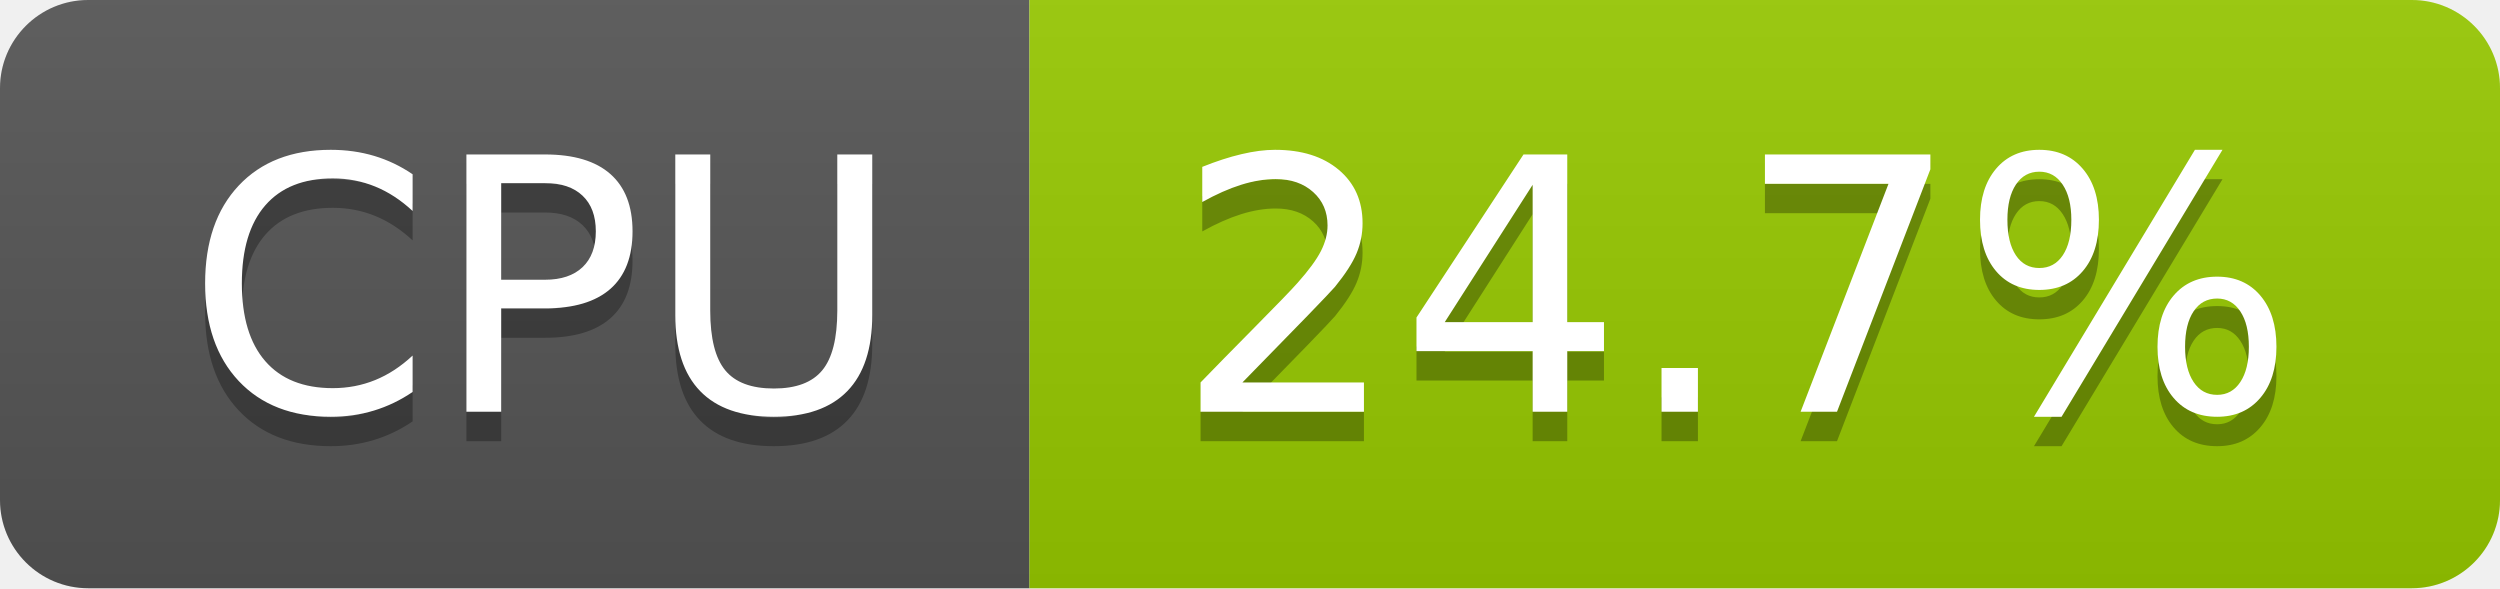
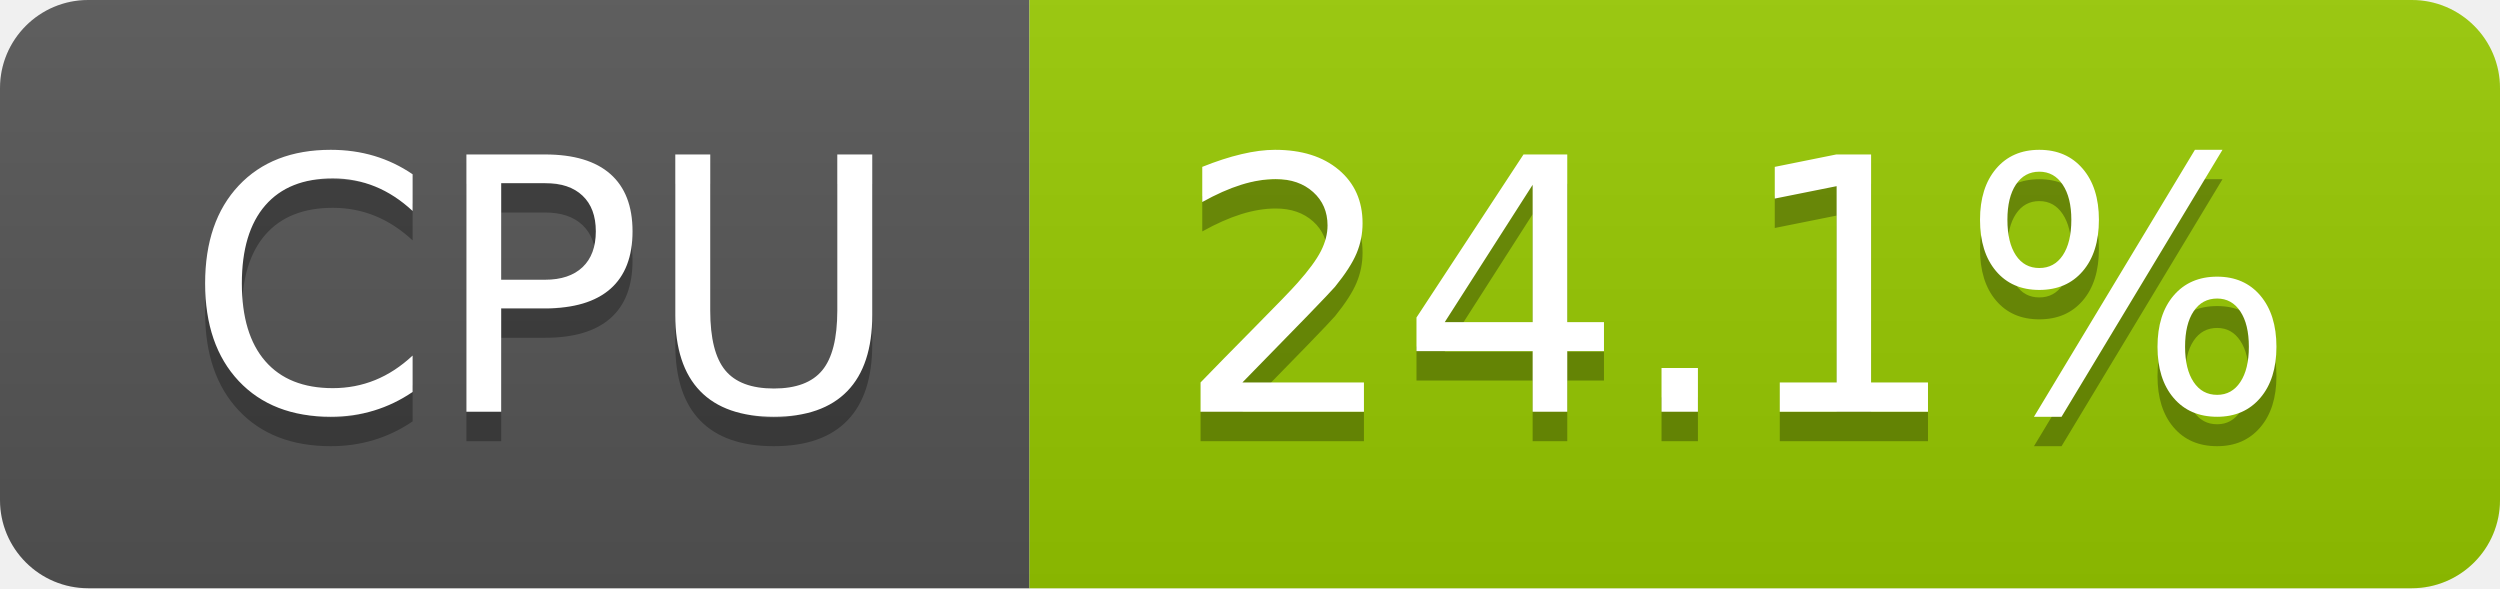
- <svg xmlns="http://www.w3.org/2000/svg" width="85" height="20" role="img" aria-label="CPU: 24.7%">
+ <svg xmlns="http://www.w3.org/2000/svg" width="85" height="20" role="img" aria-label="CPU: 24.1%">
  <linearGradient id="s" x2="0" y2="100%">
    <stop offset="0" stop-color="#bbb" stop-opacity=".1" />
    <stop offset="1" stop-opacity=".1" />
  </linearGradient>
  <clipPath id="r">
    <rect width="85" height="20" rx="3" fill="#fff" />
  </clipPath>
  <g clip-path="url(#r)">
    <rect width="35" height="20" fill="#555" />
    <rect x="35" width="50" height="20" fill="#97ca00" />
    <rect width="85" height="20" fill="url(#s)" />
  </g>
  <g fill="#fff" text-anchor="middle" font-family="Verdana,Geneva,DejaVu Sans,sans-serif" text-rendering="geometricPrecision" font-size="120">
    <text aria-hidden="true" x="185" y="150" fill="#010101" fill-opacity=".3" transform="scale(.1)" textLength="247">CPU</text>
    <text x="185" y="140" transform="scale(.1)" fill="#fff" textLength="247">CPU</text>
-     <text aria-hidden="true" x="590" y="150" fill="#010101" fill-opacity=".3" transform="scale(.1)" textLength="390">24.7%</text>
-     <text x="590" y="140" transform="scale(.1)" fill="#fff" textLength="390">24.7%</text>
+     <text aria-hidden="true" x="590" y="150" fill="#010101" fill-opacity=".3" transform="scale(.1)" textLength="390">24.1%</text>
+     <text x="590" y="140" transform="scale(.1)" fill="#fff" textLength="390">24.1%</text>
  </g>
</svg>
